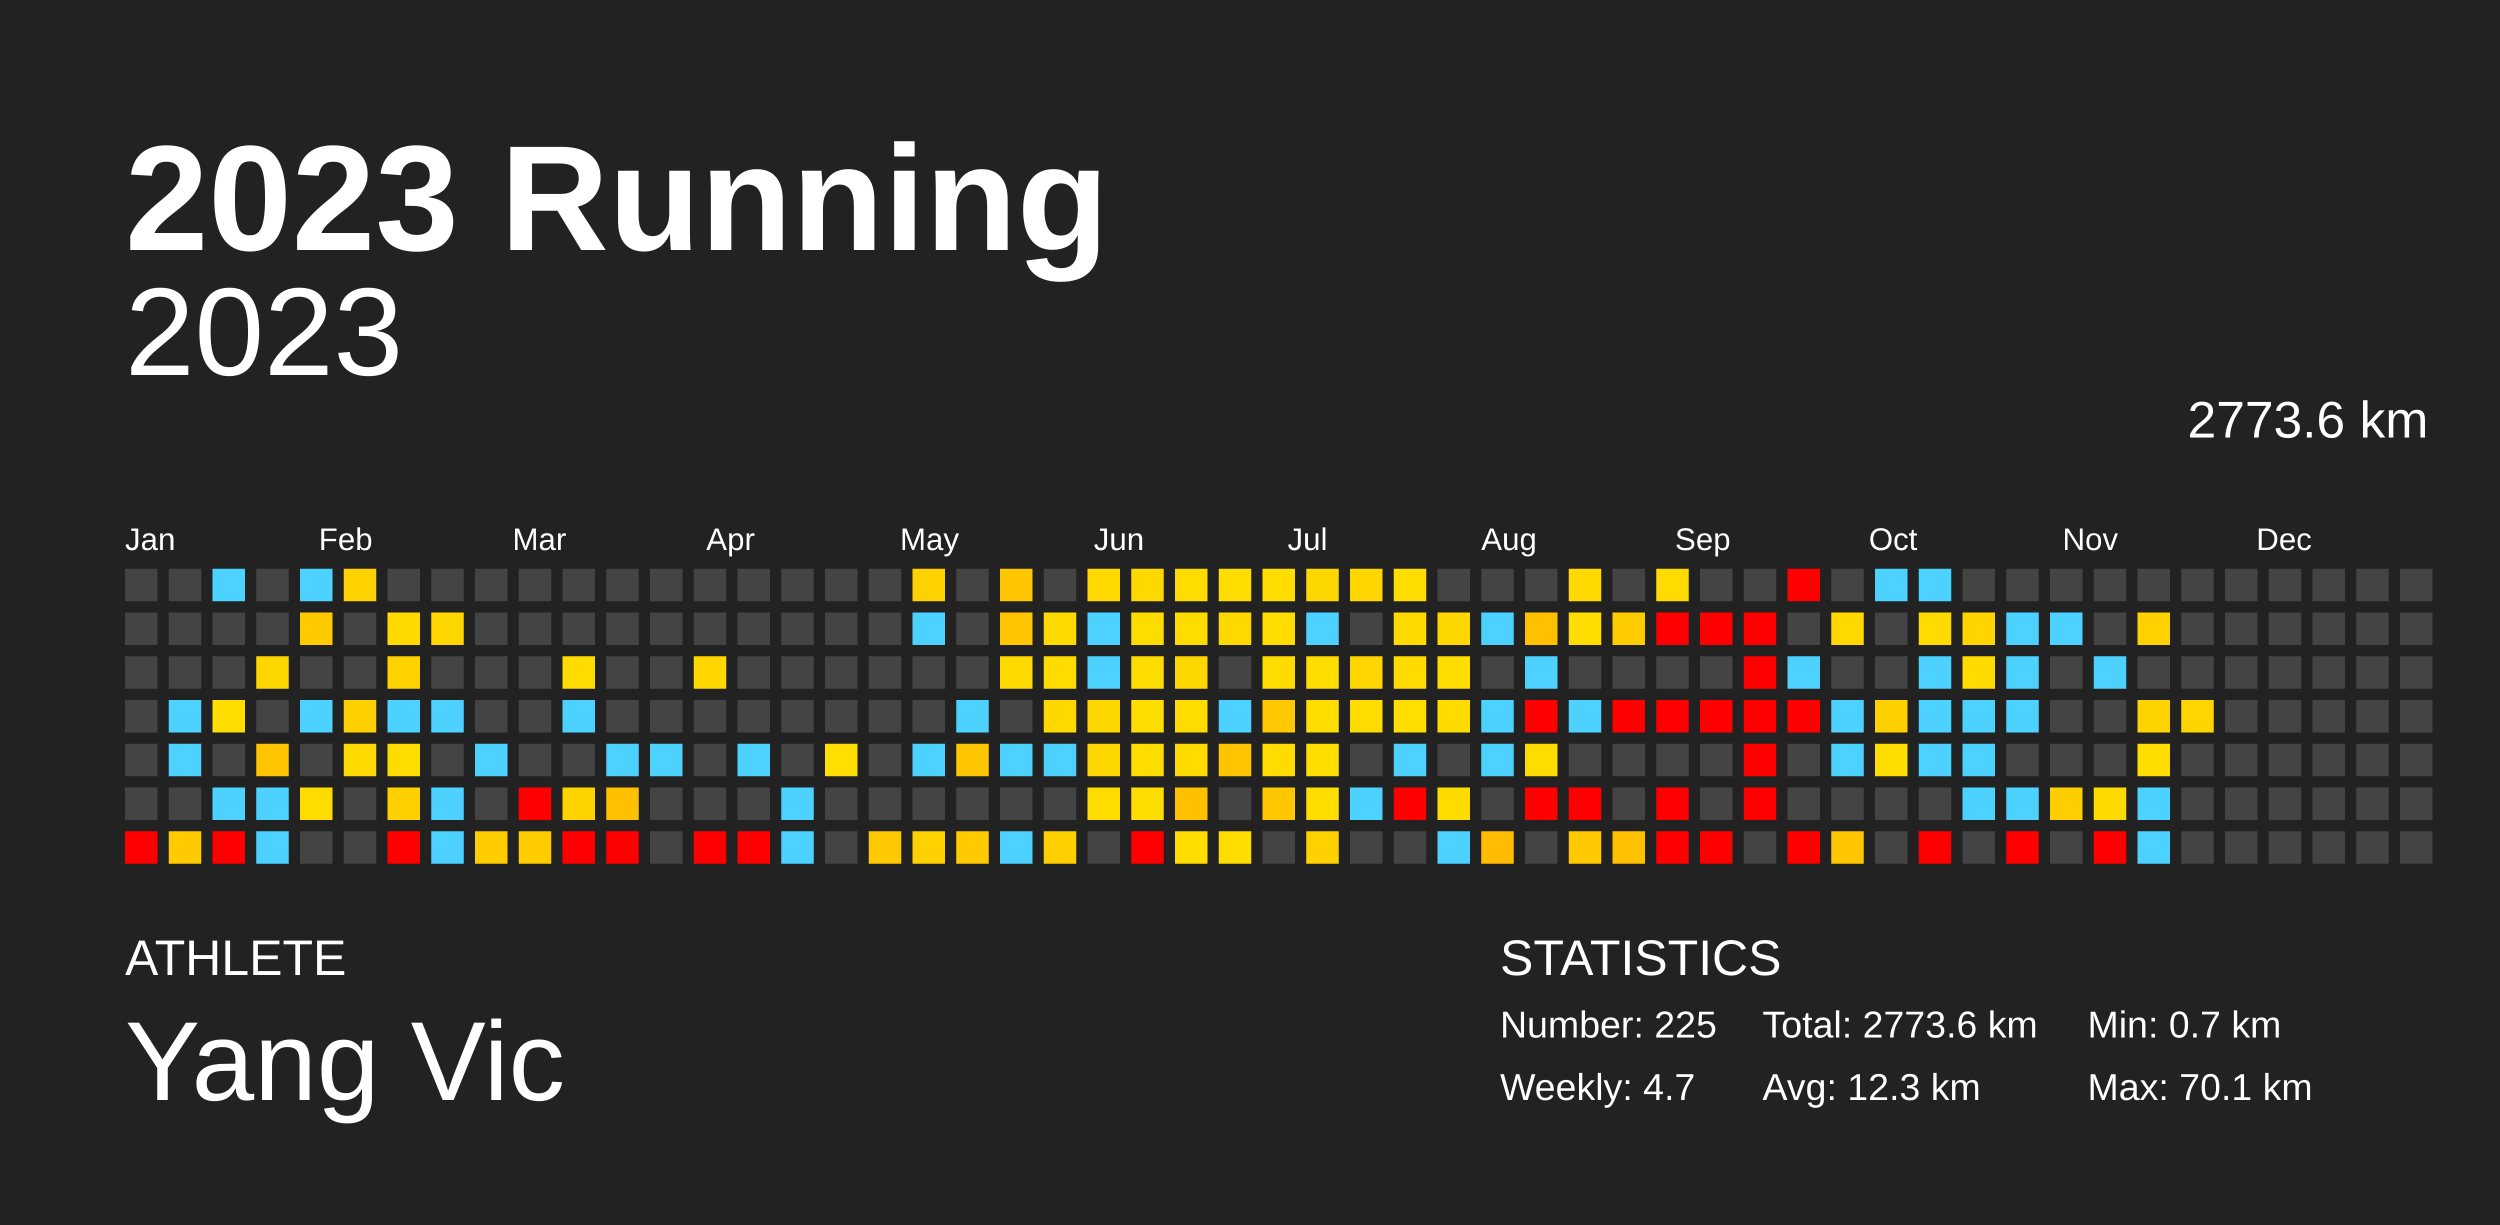
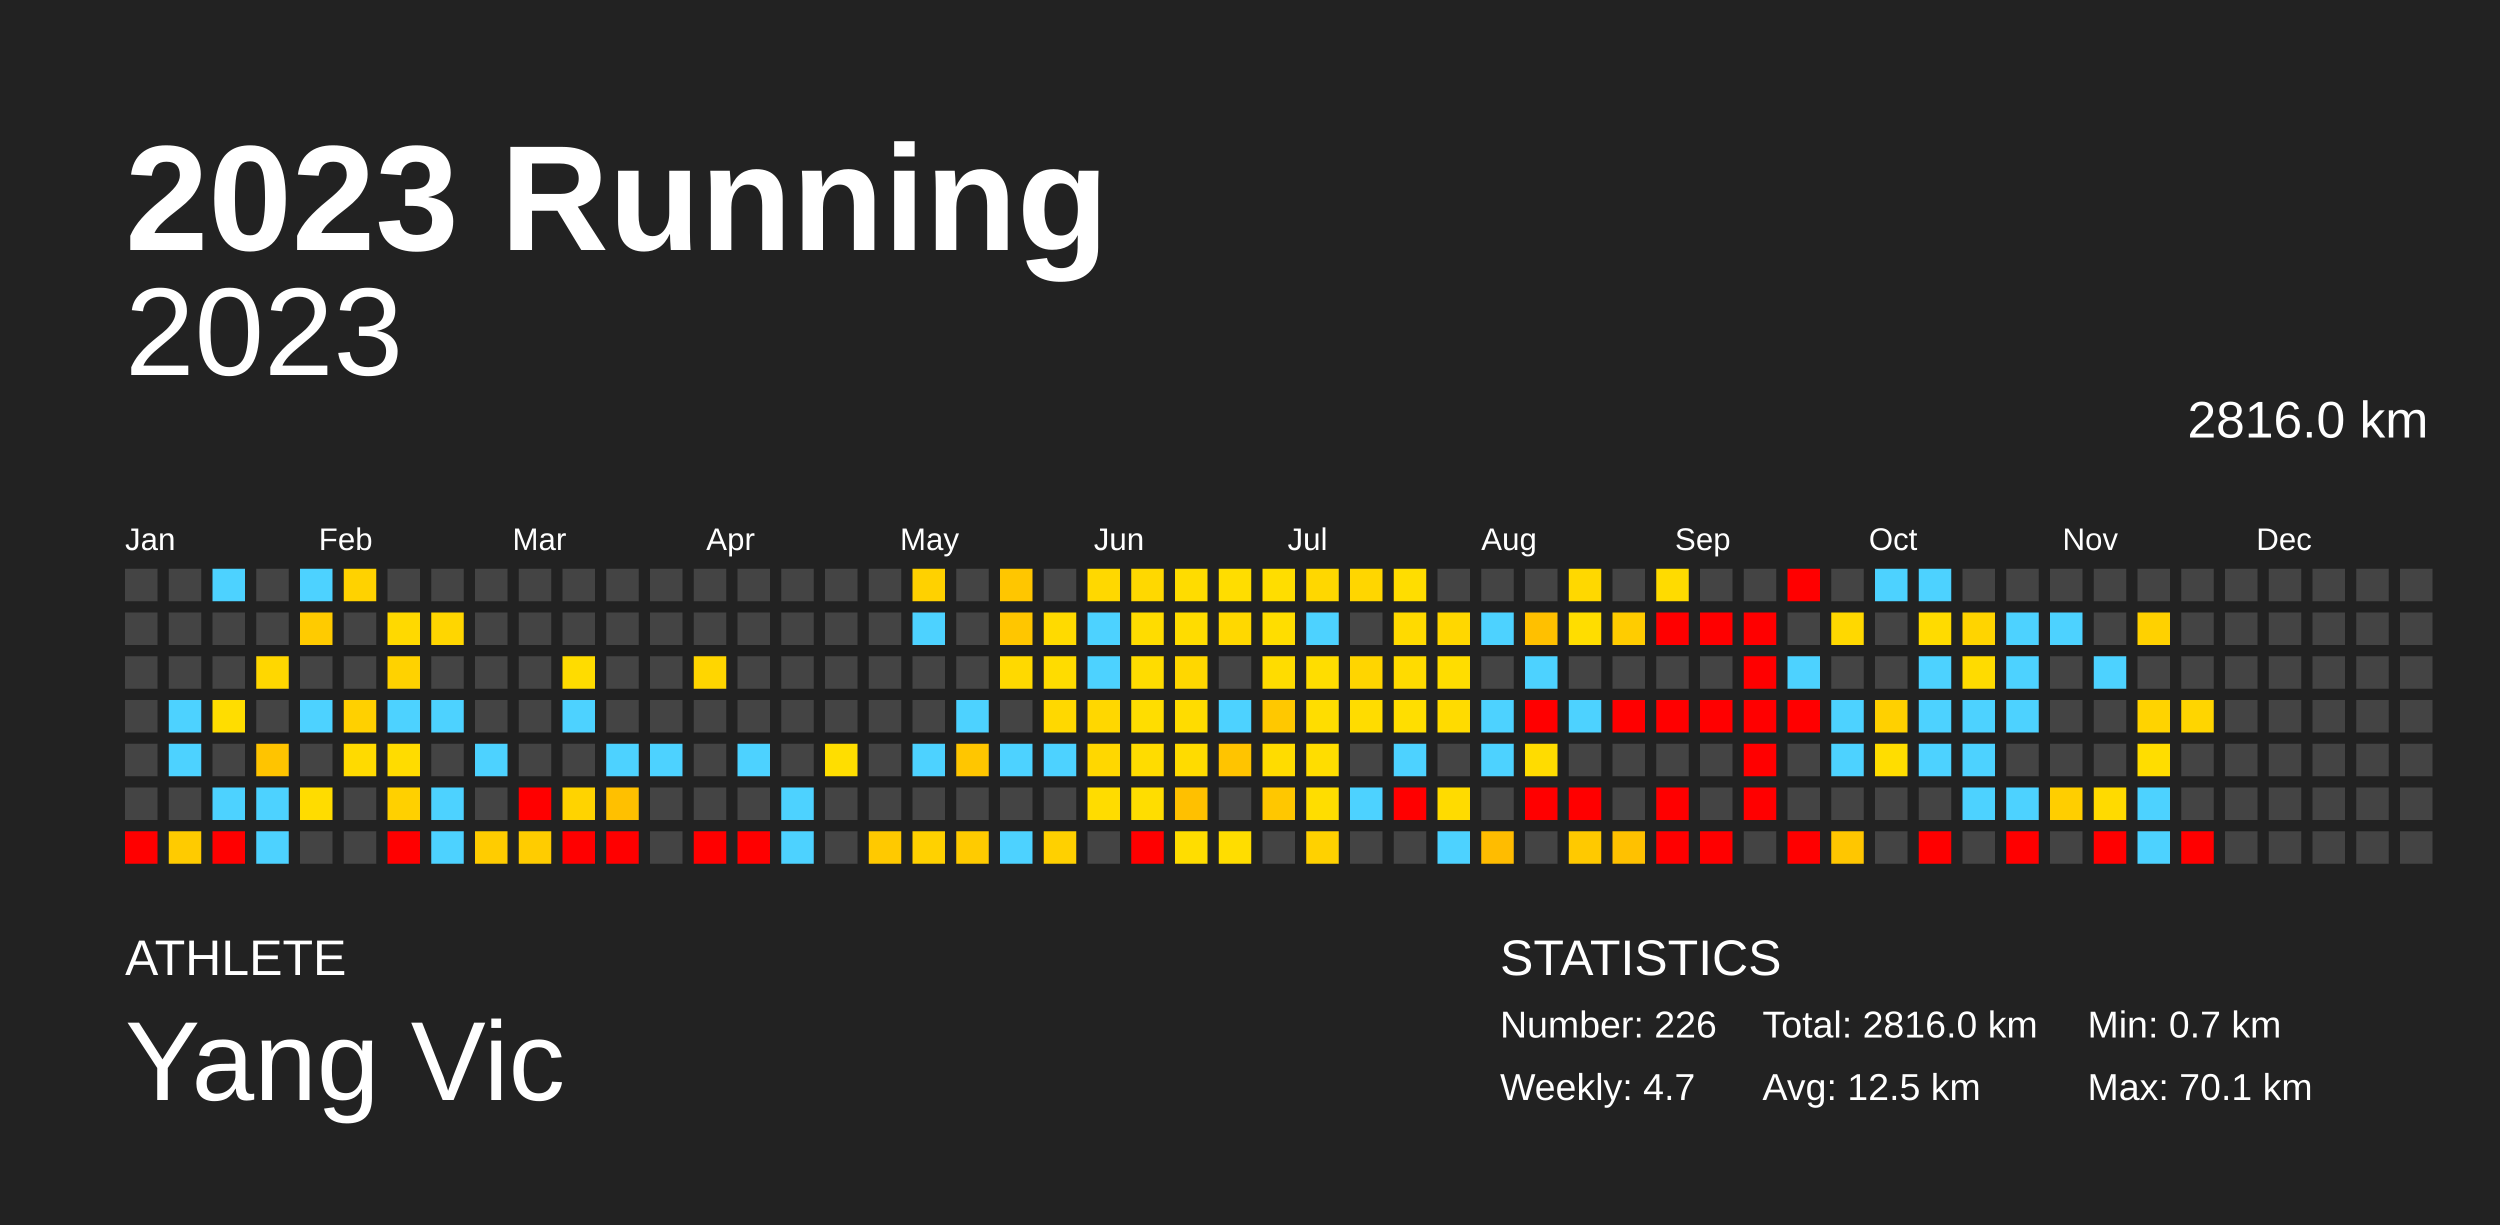
<svg xmlns="http://www.w3.org/2000/svg" baseProfile="full" height="98mm" version="1.1" viewBox="0,0,200,98" width="200mm">
  <defs />
  <rect fill="#222222" height="98" width="200" x="0" y="0" />
  <text fill="#FFFFFF" style="font-size:12px; font-family:Arial; font-weight:bold;" x="10" y="20">2023 Running</text>
  <text fill="#FFFFFF" style="font-size:4px; font-family:Arial" x="10" y="78">ATHLETE</text>
  <text fill="#FFFFFF" style="font-size:9px; font-family:Arial" x="10" y="88">Yang Vic</text>
  <text fill="#FFFFFF" style="font-size:4px; font-family:Arial" x="120" y="78">STATISTICS</text>
-   <text fill="#FFFFFF" style="font-size:3px; font-family:Arial" x="120" y="83">Number: 225</text>
+   <text fill="#FFFFFF" style="font-size:3px; font-family:Arial" x="120" y="83">Number: 226</text>
  <text fill="#FFFFFF" style="font-size:3px; font-family:Arial" x="120" y="88">Weekly: 4.7</text>
-   <text fill="#FFFFFF" style="font-size:3px; font-family:Arial" x="141" y="83">Total: 2773.6 km</text>
-   <text fill="#FFFFFF" style="font-size:3px; font-family:Arial" x="141" y="88">Avg: 12.3 km</text>
+   <text fill="#FFFFFF" style="font-size:3px; font-family:Arial" x="141" y="83">Total: 2816.0 km</text>
+   <text fill="#FFFFFF" style="font-size:3px; font-family:Arial" x="141" y="88">Avg: 12.5 km</text>
  <text fill="#FFFFFF" style="font-size:3px; font-family:Arial" x="167" y="83">Min: 0.7 km</text>
  <text fill="#FFFFFF" style="font-size:3px; font-family:Arial" x="167" y="88">Max: 70.1 km</text>
  <text alignment-baseline="hanging" fill="#FFFFFF" style="font-size:10.0px; font-family:Arial;" x="10" y="30">2023</text>
-   <text alignment-baseline="hanging" fill="#FFFFFF" style="font-size:4.125px; font-family:Arial;" x="175" y="35">2773.6 km</text>
+   <text alignment-baseline="hanging" fill="#FFFFFF" style="font-size:4.125px; font-family:Arial;" x="175" y="35">2816.0 km</text>
  <text fill="#FFFFFF" style="font-size:2.5px; font-family:Arial" x="10.0" y="44">Jan</text>
  <text fill="#FFFFFF" style="font-size:2.5px; font-family:Arial" x="25.5" y="44">Feb</text>
  <text fill="#FFFFFF" style="font-size:2.5px; font-family:Arial" x="41.0" y="44">Mar</text>
  <text fill="#FFFFFF" style="font-size:2.5px; font-family:Arial" x="56.5" y="44">Apr</text>
  <text fill="#FFFFFF" style="font-size:2.5px; font-family:Arial" x="72.0" y="44">May</text>
  <text fill="#FFFFFF" style="font-size:2.5px; font-family:Arial" x="87.5" y="44">Jun</text>
  <text fill="#FFFFFF" style="font-size:2.5px; font-family:Arial" x="103.0" y="44">Jul</text>
  <text fill="#FFFFFF" style="font-size:2.5px; font-family:Arial" x="118.5" y="44">Aug</text>
  <text fill="#FFFFFF" style="font-size:2.5px; font-family:Arial" x="134.0" y="44">Sep</text>
  <text fill="#FFFFFF" style="font-size:2.5px; font-family:Arial" x="149.5" y="44">Oct</text>
  <text fill="#FFFFFF" style="font-size:2.5px; font-family:Arial" x="165.0" y="44">Nov</text>
  <text fill="#FFFFFF" style="font-size:2.5px; font-family:Arial" x="180.5" y="44">Dec</text>
  <rect fill="#444444" height="2.6" width="2.6" x="10.0" y="45.5" />
  <rect fill="#444444" height="2.6" width="2.6" x="10.0" y="49.0" />
  <rect fill="#444444" height="2.6" width="2.6" x="10.0" y="52.5" />
  <rect fill="#444444" height="2.6" width="2.6" x="10.0" y="56.0" />
  <rect fill="#444444" height="2.6" width="2.6" x="10.0" y="59.5" />
  <rect fill="#444444" height="2.6" width="2.6" x="10.0" y="63.0" />
  <rect fill="red" height="2.6" width="2.6" x="10.0" y="66.5" />
  <rect fill="#444444" height="2.6" width="2.6" x="13.5" y="45.5" />
  <rect fill="#444444" height="2.6" width="2.6" x="13.5" y="49.0" />
  <rect fill="#444444" height="2.6" width="2.6" x="13.5" y="52.5" />
  <rect fill="#4dd2ff" height="2.6" width="2.6" x="13.5" y="56.0" />
  <rect fill="#4dd2ff" height="2.6" width="2.6" x="13.5" y="59.5" />
  <rect fill="#444444" height="2.6" width="2.6" x="13.5" y="63.0" />
  <rect fill="#ffcb00" height="2.6" width="2.6" x="13.5" y="66.5" />
  <rect fill="#4dd2ff" height="2.6" width="2.6" x="17.0" y="45.5" />
  <rect fill="#444444" height="2.6" width="2.6" x="17.0" y="49.0" />
  <rect fill="#444444" height="2.6" width="2.6" x="17.0" y="52.5" />
  <rect fill="#ffdd00" height="2.6" width="2.6" x="17.0" y="56.0" />
  <rect fill="#444444" height="2.6" width="2.6" x="17.0" y="59.5" />
  <rect fill="#4dd2ff" height="2.6" width="2.6" x="17.0" y="63.0" />
  <rect fill="red" height="2.6" width="2.6" x="17.0" y="66.5" />
  <rect fill="#444444" height="2.6" width="2.6" x="20.5" y="45.5" />
  <rect fill="#444444" height="2.6" width="2.6" x="20.5" y="49.0" />
  <rect fill="#ffd700" height="2.6" width="2.6" x="20.5" y="52.5" />
  <rect fill="#444444" height="2.6" width="2.6" x="20.5" y="56.0" />
  <rect fill="#ffc400" height="2.6" width="2.6" x="20.5" y="59.5" />
  <rect fill="#4dd2ff" height="2.6" width="2.6" x="20.5" y="63.0" />
  <rect fill="#4dd2ff" height="2.6" width="2.6" x="20.5" y="66.5" />
  <rect fill="#4dd2ff" height="2.6" width="2.6" x="24.0" y="45.5" />
  <rect fill="#ffcb00" height="2.6" width="2.6" x="24.0" y="49.0" />
  <rect fill="#444444" height="2.6" width="2.6" x="24.0" y="52.5" />
  <rect fill="#4dd2ff" height="2.6" width="2.6" x="24.0" y="56.0" />
  <rect fill="#444444" height="2.6" width="2.6" x="24.0" y="59.5" />
  <rect fill="#ffdc00" height="2.6" width="2.6" x="24.0" y="63.0" />
  <rect fill="#444444" height="2.6" width="2.6" x="24.0" y="66.5" />
  <rect fill="#ffd200" height="2.6" width="2.6" x="27.5" y="45.5" />
  <rect fill="#444444" height="2.6" width="2.6" x="27.5" y="49.0" />
  <rect fill="#444444" height="2.6" width="2.6" x="27.5" y="52.5" />
  <rect fill="#ffd000" height="2.6" width="2.6" x="27.5" y="56.0" />
  <rect fill="#ffda00" height="2.6" width="2.6" x="27.5" y="59.5" />
  <rect fill="#444444" height="2.6" width="2.6" x="27.5" y="63.0" />
  <rect fill="#444444" height="2.6" width="2.6" x="27.5" y="66.5" />
  <rect fill="#444444" height="2.6" width="2.6" x="31.0" y="45.5" />
  <rect fill="#ffd900" height="2.6" width="2.6" x="31.0" y="49.0" />
  <rect fill="#ffd200" height="2.6" width="2.6" x="31.0" y="52.5" />
  <rect fill="#4dd2ff" height="2.6" width="2.6" x="31.0" y="56.0" />
  <rect fill="#ffdc00" height="2.6" width="2.6" x="31.0" y="59.5" />
  <rect fill="#ffd000" height="2.6" width="2.6" x="31.0" y="63.0" />
  <rect fill="red" height="2.6" width="2.6" x="31.0" y="66.5" />
  <rect fill="#444444" height="2.6" width="2.6" x="34.5" y="45.5" />
  <rect fill="#ffd600" height="2.6" width="2.6" x="34.5" y="49.0" />
  <rect fill="#444444" height="2.6" width="2.6" x="34.5" y="52.5" />
  <rect fill="#4dd2ff" height="2.6" width="2.6" x="34.5" y="56.0" />
  <rect fill="#444444" height="2.6" width="2.6" x="34.5" y="59.5" />
  <rect fill="#4dd2ff" height="2.6" width="2.6" x="34.5" y="63.0" />
  <rect fill="#4dd2ff" height="2.6" width="2.6" x="34.5" y="66.5" />
  <rect fill="#444444" height="2.6" width="2.6" x="38.0" y="45.5" />
  <rect fill="#444444" height="2.6" width="2.6" x="38.0" y="49.0" />
  <rect fill="#444444" height="2.6" width="2.6" x="38.0" y="52.5" />
  <rect fill="#444444" height="2.6" width="2.6" x="38.0" y="56.0" />
  <rect fill="#4dd2ff" height="2.6" width="2.6" x="38.0" y="59.5" />
  <rect fill="#444444" height="2.6" width="2.6" x="38.0" y="63.0" />
  <rect fill="#ffcc00" height="2.6" width="2.6" x="38.0" y="66.5" />
  <rect fill="#444444" height="2.6" width="2.6" x="41.5" y="45.5" />
  <rect fill="#444444" height="2.6" width="2.6" x="41.5" y="49.0" />
  <rect fill="#444444" height="2.6" width="2.6" x="41.5" y="52.5" />
  <rect fill="#444444" height="2.6" width="2.6" x="41.5" y="56.0" />
  <rect fill="#444444" height="2.6" width="2.6" x="41.5" y="59.5" />
  <rect fill="red" height="2.6" width="2.6" x="41.5" y="63.0" />
  <rect fill="#ffcc00" height="2.6" width="2.6" x="41.5" y="66.5" />
  <rect fill="#444444" height="2.6" width="2.6" x="45.0" y="45.5" />
  <rect fill="#444444" height="2.6" width="2.6" x="45.0" y="49.0" />
  <rect fill="#ffdc00" height="2.6" width="2.6" x="45.0" y="52.5" />
  <rect fill="#4dd2ff" height="2.6" width="2.6" x="45.0" y="56.0" />
  <rect fill="#444444" height="2.6" width="2.6" x="45.0" y="59.5" />
  <rect fill="#ffd300" height="2.6" width="2.6" x="45.0" y="63.0" />
  <rect fill="red" height="2.6" width="2.6" x="45.0" y="66.5" />
  <rect fill="#444444" height="2.6" width="2.6" x="48.5" y="45.5" />
  <rect fill="#444444" height="2.6" width="2.6" x="48.5" y="49.0" />
  <rect fill="#444444" height="2.6" width="2.6" x="48.5" y="52.5" />
  <rect fill="#444444" height="2.6" width="2.6" x="48.5" y="56.0" />
  <rect fill="#4dd2ff" height="2.6" width="2.6" x="48.5" y="59.5" />
  <rect fill="#ffc000" height="2.6" width="2.6" x="48.5" y="63.0" />
  <rect fill="red" height="2.6" width="2.6" x="48.5" y="66.5" />
  <rect fill="#444444" height="2.6" width="2.6" x="52.0" y="45.5" />
  <rect fill="#444444" height="2.6" width="2.6" x="52.0" y="49.0" />
  <rect fill="#444444" height="2.6" width="2.6" x="52.0" y="52.5" />
  <rect fill="#444444" height="2.6" width="2.6" x="52.0" y="56.0" />
  <rect fill="#4dd2ff" height="2.6" width="2.6" x="52.0" y="59.5" />
  <rect fill="#444444" height="2.6" width="2.6" x="52.0" y="63.0" />
  <rect fill="#444444" height="2.6" width="2.6" x="52.0" y="66.5" />
  <rect fill="#444444" height="2.6" width="2.6" x="55.5" y="45.5" />
  <rect fill="#444444" height="2.6" width="2.6" x="55.5" y="49.0" />
  <rect fill="#ffd600" height="2.6" width="2.6" x="55.5" y="52.5" />
  <rect fill="#444444" height="2.6" width="2.6" x="55.5" y="56.0" />
  <rect fill="#444444" height="2.6" width="2.6" x="55.5" y="59.5" />
  <rect fill="#444444" height="2.6" width="2.6" x="55.5" y="63.0" />
  <rect fill="red" height="2.6" width="2.6" x="55.5" y="66.5" />
  <rect fill="#444444" height="2.6" width="2.6" x="59.0" y="45.5" />
  <rect fill="#444444" height="2.6" width="2.6" x="59.0" y="49.0" />
  <rect fill="#444444" height="2.6" width="2.6" x="59.0" y="52.5" />
  <rect fill="#444444" height="2.6" width="2.6" x="59.0" y="56.0" />
  <rect fill="#4dd2ff" height="2.6" width="2.6" x="59.0" y="59.5" />
  <rect fill="#444444" height="2.6" width="2.6" x="59.0" y="63.0" />
  <rect fill="red" height="2.6" width="2.6" x="59.0" y="66.5" />
  <rect fill="#444444" height="2.6" width="2.6" x="62.5" y="45.5" />
  <rect fill="#444444" height="2.6" width="2.6" x="62.5" y="49.0" />
  <rect fill="#444444" height="2.6" width="2.6" x="62.5" y="52.5" />
  <rect fill="#444444" height="2.6" width="2.6" x="62.5" y="56.0" />
  <rect fill="#444444" height="2.6" width="2.6" x="62.5" y="59.5" />
  <rect fill="#4dd2ff" height="2.6" width="2.6" x="62.5" y="63.0" />
  <rect fill="#4dd2ff" height="2.6" width="2.6" x="62.5" y="66.5" />
  <rect fill="#444444" height="2.6" width="2.6" x="66.0" y="45.5" />
  <rect fill="#444444" height="2.6" width="2.6" x="66.0" y="49.0" />
  <rect fill="#444444" height="2.6" width="2.6" x="66.0" y="52.5" />
  <rect fill="#444444" height="2.6" width="2.6" x="66.0" y="56.0" />
  <rect fill="#ffde00" height="2.6" width="2.6" x="66.0" y="59.5" />
  <rect fill="#444444" height="2.6" width="2.6" x="66.0" y="63.0" />
  <rect fill="#444444" height="2.6" width="2.6" x="66.0" y="66.5" />
  <rect fill="#444444" height="2.6" width="2.6" x="69.5" y="45.5" />
  <rect fill="#444444" height="2.6" width="2.6" x="69.5" y="49.0" />
  <rect fill="#444444" height="2.6" width="2.6" x="69.5" y="52.5" />
  <rect fill="#444444" height="2.6" width="2.6" x="69.5" y="56.0" />
  <rect fill="#444444" height="2.6" width="2.6" x="69.5" y="59.5" />
  <rect fill="#444444" height="2.6" width="2.6" x="69.5" y="63.0" />
  <rect fill="#ffc900" height="2.6" width="2.6" x="69.5" y="66.5" />
  <rect fill="#ffd100" height="2.6" width="2.6" x="73.0" y="45.5" />
  <rect fill="#4dd2ff" height="2.6" width="2.6" x="73.0" y="49.0" />
  <rect fill="#444444" height="2.6" width="2.6" x="73.0" y="52.5" />
  <rect fill="#444444" height="2.6" width="2.6" x="73.0" y="56.0" />
  <rect fill="#4dd2ff" height="2.6" width="2.6" x="73.0" y="59.5" />
  <rect fill="#444444" height="2.6" width="2.6" x="73.0" y="63.0" />
  <rect fill="#ffd100" height="2.6" width="2.6" x="73.0" y="66.5" />
  <rect fill="#444444" height="2.6" width="2.6" x="76.5" y="45.5" />
  <rect fill="#444444" height="2.6" width="2.6" x="76.5" y="49.0" />
  <rect fill="#444444" height="2.6" width="2.6" x="76.5" y="52.5" />
  <rect fill="#4dd2ff" height="2.6" width="2.6" x="76.5" y="56.0" />
  <rect fill="#ffc600" height="2.6" width="2.6" x="76.5" y="59.5" />
  <rect fill="#444444" height="2.6" width="2.6" x="76.5" y="63.0" />
  <rect fill="#ffcb00" height="2.6" width="2.6" x="76.5" y="66.5" />
  <rect fill="#ffc600" height="2.6" width="2.6" x="80.0" y="45.5" />
  <rect fill="#ffc600" height="2.6" width="2.6" x="80.0" y="49.0" />
  <rect fill="#ffd900" height="2.6" width="2.6" x="80.0" y="52.5" />
  <rect fill="#444444" height="2.6" width="2.6" x="80.0" y="56.0" />
  <rect fill="#4dd2ff" height="2.6" width="2.6" x="80.0" y="59.5" />
  <rect fill="#444444" height="2.6" width="2.6" x="80.0" y="63.0" />
  <rect fill="#4dd2ff" height="2.6" width="2.6" x="80.0" y="66.5" />
  <rect fill="#444444" height="2.6" width="2.6" x="83.5" y="45.5" />
  <rect fill="#ffda00" height="2.6" width="2.6" x="83.5" y="49.0" />
  <rect fill="#ffdc00" height="2.6" width="2.6" x="83.5" y="52.5" />
  <rect fill="#ffd800" height="2.6" width="2.6" x="83.5" y="56.0" />
  <rect fill="#4dd2ff" height="2.6" width="2.6" x="83.5" y="59.5" />
  <rect fill="#444444" height="2.6" width="2.6" x="83.5" y="63.0" />
  <rect fill="#ffd000" height="2.6" width="2.6" x="83.5" y="66.5" />
  <rect fill="#ffd800" height="2.6" width="2.6" x="87.0" y="45.5" />
  <rect fill="#4dd2ff" height="2.6" width="2.6" x="87.0" y="49.0" />
  <rect fill="#4dd2ff" height="2.6" width="2.6" x="87.0" y="52.5" />
  <rect fill="#ffd700" height="2.6" width="2.6" x="87.0" y="56.0" />
  <rect fill="#ffd700" height="2.6" width="2.6" x="87.0" y="59.5" />
  <rect fill="#ffdc00" height="2.6" width="2.6" x="87.0" y="63.0" />
  <rect fill="#444444" height="2.6" width="2.6" x="87.0" y="66.5" />
  <rect fill="#ffd800" height="2.6" width="2.6" x="90.5" y="45.5" />
  <rect fill="#ffdc00" height="2.6" width="2.6" x="90.5" y="49.0" />
  <rect fill="#ffdc00" height="2.6" width="2.6" x="90.5" y="52.5" />
  <rect fill="#ffdd00" height="2.6" width="2.6" x="90.5" y="56.0" />
  <rect fill="#ffdc00" height="2.6" width="2.6" x="90.5" y="59.5" />
  <rect fill="#ffdd00" height="2.6" width="2.6" x="90.5" y="63.0" />
  <rect fill="red" height="2.6" width="2.6" x="90.5" y="66.5" />
  <rect fill="#ffdc00" height="2.6" width="2.6" x="94.0" y="45.5" />
  <rect fill="#ffdc00" height="2.6" width="2.6" x="94.0" y="49.0" />
  <rect fill="#ffd700" height="2.6" width="2.6" x="94.0" y="52.5" />
  <rect fill="#ffdc00" height="2.6" width="2.6" x="94.0" y="56.0" />
  <rect fill="#ffdb00" height="2.6" width="2.6" x="94.0" y="59.5" />
  <rect fill="#ffc000" height="2.6" width="2.6" x="94.0" y="63.0" />
  <rect fill="#ffdd00" height="2.6" width="2.6" x="94.0" y="66.5" />
  <rect fill="#ffdd00" height="2.6" width="2.6" x="97.5" y="45.5" />
  <rect fill="#ffd800" height="2.6" width="2.6" x="97.5" y="49.0" />
  <rect fill="#444444" height="2.6" width="2.6" x="97.5" y="52.5" />
  <rect fill="#4dd2ff" height="2.6" width="2.6" x="97.5" y="56.0" />
  <rect fill="#ffc400" height="2.6" width="2.6" x="97.5" y="59.5" />
  <rect fill="#444444" height="2.6" width="2.6" x="97.5" y="63.0" />
  <rect fill="#ffdd00" height="2.6" width="2.6" x="97.5" y="66.5" />
  <rect fill="#ffdd00" height="2.6" width="2.6" x="101.0" y="45.5" />
  <rect fill="#ffdd00" height="2.6" width="2.6" x="101.0" y="49.0" />
  <rect fill="#ffdc00" height="2.6" width="2.6" x="101.0" y="52.5" />
  <rect fill="#ffc800" height="2.6" width="2.6" x="101.0" y="56.0" />
  <rect fill="#ffdc00" height="2.6" width="2.6" x="101.0" y="59.5" />
  <rect fill="#ffc700" height="2.6" width="2.6" x="101.0" y="63.0" />
  <rect fill="#444444" height="2.6" width="2.6" x="101.0" y="66.5" />
  <rect fill="#ffd700" height="2.6" width="2.6" x="104.5" y="45.5" />
  <rect fill="#4dd2ff" height="2.6" width="2.6" x="104.5" y="49.0" />
  <rect fill="#ffdd00" height="2.6" width="2.6" x="104.5" y="52.5" />
  <rect fill="#ffdd00" height="2.6" width="2.6" x="104.5" y="56.0" />
  <rect fill="#ffdd00" height="2.6" width="2.6" x="104.5" y="59.5" />
  <rect fill="#ffdd00" height="2.6" width="2.6" x="104.5" y="63.0" />
  <rect fill="#ffd100" height="2.6" width="2.6" x="104.5" y="66.5" />
  <rect fill="#ffd600" height="2.6" width="2.6" x="108.0" y="45.5" />
  <rect fill="#444444" height="2.6" width="2.6" x="108.0" y="49.0" />
  <rect fill="#ffd500" height="2.6" width="2.6" x="108.0" y="52.5" />
  <rect fill="#ffdc00" height="2.6" width="2.6" x="108.0" y="56.0" />
  <rect fill="#444444" height="2.6" width="2.6" x="108.0" y="59.5" />
  <rect fill="#4dd2ff" height="2.6" width="2.6" x="108.0" y="63.0" />
  <rect fill="#444444" height="2.6" width="2.6" x="108.0" y="66.5" />
  <rect fill="#ffdd00" height="2.6" width="2.6" x="111.5" y="45.5" />
  <rect fill="#ffda00" height="2.6" width="2.6" x="111.5" y="49.0" />
  <rect fill="#ffdb00" height="2.6" width="2.6" x="111.5" y="52.5" />
  <rect fill="#ffde00" height="2.6" width="2.6" x="111.5" y="56.0" />
  <rect fill="#4dd2ff" height="2.6" width="2.6" x="111.5" y="59.5" />
  <rect fill="red" height="2.6" width="2.6" x="111.5" y="63.0" />
  <rect fill="#444444" height="2.6" width="2.6" x="111.5" y="66.5" />
  <rect fill="#444444" height="2.6" width="2.6" x="115.0" y="45.5" />
  <rect fill="#ffd700" height="2.6" width="2.6" x="115.0" y="49.0" />
  <rect fill="#ffdd00" height="2.6" width="2.6" x="115.0" y="52.5" />
  <rect fill="#ffdb00" height="2.6" width="2.6" x="115.0" y="56.0" />
  <rect fill="#444444" height="2.6" width="2.6" x="115.0" y="59.5" />
  <rect fill="#ffdb00" height="2.6" width="2.6" x="115.0" y="63.0" />
  <rect fill="#4dd2ff" height="2.6" width="2.6" x="115.0" y="66.5" />
  <rect fill="#444444" height="2.6" width="2.6" x="118.5" y="45.5" />
  <rect fill="#4dd2ff" height="2.6" width="2.6" x="118.5" y="49.0" />
  <rect fill="#444444" height="2.6" width="2.6" x="118.5" y="52.5" />
  <rect fill="#4dd2ff" height="2.6" width="2.6" x="118.5" y="56.0" />
  <rect fill="#4dd2ff" height="2.6" width="2.6" x="118.5" y="59.5" />
  <rect fill="#444444" height="2.6" width="2.6" x="118.5" y="63.0" />
  <rect fill="#ffbc00" height="2.6" width="2.6" x="118.5" y="66.5" />
  <rect fill="#444444" height="2.6" width="2.6" x="122.0" y="45.5" />
  <rect fill="#ffc000" height="2.6" width="2.6" x="122.0" y="49.0" />
  <rect fill="#4dd2ff" height="2.6" width="2.6" x="122.0" y="52.5" />
  <rect fill="red" height="2.6" width="2.6" x="122.0" y="56.0" />
  <rect fill="#ffdc00" height="2.6" width="2.6" x="122.0" y="59.5" />
  <rect fill="red" height="2.6" width="2.6" x="122.0" y="63.0" />
  <rect fill="#444444" height="2.6" width="2.6" x="122.0" y="66.5" />
  <rect fill="#ffd800" height="2.6" width="2.6" x="125.5" y="45.5" />
  <rect fill="#ffdd00" height="2.6" width="2.6" x="125.5" y="49.0" />
  <rect fill="#444444" height="2.6" width="2.6" x="125.5" y="52.5" />
  <rect fill="#4dd2ff" height="2.6" width="2.6" x="125.5" y="56.0" />
  <rect fill="#444444" height="2.6" width="2.6" x="125.5" y="59.5" />
  <rect fill="red" height="2.6" width="2.6" x="125.5" y="63.0" />
  <rect fill="#ffc900" height="2.6" width="2.6" x="125.5" y="66.5" />
  <rect fill="#444444" height="2.6" width="2.6" x="129.0" y="45.5" />
  <rect fill="#ffcc00" height="2.6" width="2.6" x="129.0" y="49.0" />
  <rect fill="#444444" height="2.6" width="2.6" x="129.0" y="52.5" />
  <rect fill="red" height="2.6" width="2.6" x="129.0" y="56.0" />
  <rect fill="#444444" height="2.6" width="2.6" x="129.0" y="59.5" />
  <rect fill="#444444" height="2.6" width="2.6" x="129.0" y="63.0" />
  <rect fill="#ffc100" height="2.6" width="2.6" x="129.0" y="66.5" />
  <rect fill="#ffdb00" height="2.6" width="2.6" x="132.5" y="45.5" />
  <rect fill="red" height="2.6" width="2.6" x="132.5" y="49.0" />
  <rect fill="#444444" height="2.6" width="2.6" x="132.5" y="52.5" />
  <rect fill="red" height="2.6" width="2.6" x="132.5" y="56.0" />
  <rect fill="#444444" height="2.6" width="2.6" x="132.5" y="59.5" />
  <rect fill="red" height="2.6" width="2.6" x="132.5" y="63.0" />
  <rect fill="red" height="2.6" width="2.6" x="132.5" y="66.5" />
  <rect fill="#444444" height="2.6" width="2.6" x="136.0" y="45.5" />
  <rect fill="red" height="2.6" width="2.6" x="136.0" y="49.0" />
  <rect fill="#444444" height="2.6" width="2.6" x="136.0" y="52.5" />
  <rect fill="red" height="2.6" width="2.6" x="136.0" y="56.0" />
  <rect fill="#444444" height="2.6" width="2.6" x="136.0" y="59.5" />
  <rect fill="#444444" height="2.6" width="2.6" x="136.0" y="63.0" />
  <rect fill="red" height="2.6" width="2.6" x="136.0" y="66.5" />
  <rect fill="#444444" height="2.6" width="2.6" x="139.5" y="45.5" />
  <rect fill="red" height="2.6" width="2.6" x="139.5" y="49.0" />
  <rect fill="red" height="2.6" width="2.6" x="139.5" y="52.5" />
  <rect fill="red" height="2.6" width="2.6" x="139.5" y="56.0" />
  <rect fill="red" height="2.6" width="2.6" x="139.5" y="59.5" />
  <rect fill="red" height="2.6" width="2.6" x="139.5" y="63.0" />
  <rect fill="#444444" height="2.6" width="2.6" x="139.5" y="66.5" />
  <rect fill="red" height="2.6" width="2.6" x="143.0" y="45.5" />
  <rect fill="#444444" height="2.6" width="2.6" x="143.0" y="49.0" />
  <rect fill="#4dd2ff" height="2.6" width="2.6" x="143.0" y="52.5" />
  <rect fill="red" height="2.6" width="2.6" x="143.0" y="56.0" />
  <rect fill="#444444" height="2.6" width="2.6" x="143.0" y="59.5" />
  <rect fill="#444444" height="2.6" width="2.6" x="143.0" y="63.0" />
  <rect fill="red" height="2.6" width="2.6" x="143.0" y="66.5" />
  <rect fill="#444444" height="2.6" width="2.6" x="146.5" y="45.5" />
  <rect fill="#ffd800" height="2.6" width="2.6" x="146.5" y="49.0" />
  <rect fill="#444444" height="2.6" width="2.6" x="146.5" y="52.5" />
  <rect fill="#4dd2ff" height="2.6" width="2.6" x="146.5" y="56.0" />
  <rect fill="#4dd2ff" height="2.6" width="2.6" x="146.5" y="59.5" />
  <rect fill="#444444" height="2.6" width="2.6" x="146.5" y="63.0" />
  <rect fill="#ffc600" height="2.6" width="2.6" x="146.5" y="66.5" />
  <rect fill="#4dd2ff" height="2.6" width="2.6" x="150.0" y="45.5" />
  <rect fill="#444444" height="2.6" width="2.6" x="150.0" y="49.0" />
  <rect fill="#444444" height="2.6" width="2.6" x="150.0" y="52.5" />
  <rect fill="#ffd000" height="2.6" width="2.6" x="150.0" y="56.0" />
  <rect fill="#ffdd00" height="2.6" width="2.6" x="150.0" y="59.5" />
  <rect fill="#444444" height="2.6" width="2.6" x="150.0" y="63.0" />
  <rect fill="#444444" height="2.6" width="2.6" x="150.0" y="66.5" />
  <rect fill="#4dd2ff" height="2.6" width="2.6" x="153.5" y="45.5" />
  <rect fill="#ffdb00" height="2.6" width="2.6" x="153.5" y="49.0" />
  <rect fill="#4dd2ff" height="2.6" width="2.6" x="153.5" y="52.5" />
  <rect fill="#4dd2ff" height="2.6" width="2.6" x="153.5" y="56.0" />
  <rect fill="#4dd2ff" height="2.6" width="2.6" x="153.5" y="59.5" />
  <rect fill="#444444" height="2.6" width="2.6" x="153.5" y="63.0" />
  <rect fill="red" height="2.6" width="2.6" x="153.5" y="66.5" />
  <rect fill="#444444" height="2.6" width="2.6" x="157.0" y="45.5" />
  <rect fill="#ffd400" height="2.6" width="2.6" x="157.0" y="49.0" />
  <rect fill="#ffdb00" height="2.6" width="2.6" x="157.0" y="52.5" />
  <rect fill="#4dd2ff" height="2.6" width="2.6" x="157.0" y="56.0" />
  <rect fill="#4dd2ff" height="2.6" width="2.6" x="157.0" y="59.5" />
  <rect fill="#4dd2ff" height="2.6" width="2.6" x="157.0" y="63.0" />
  <rect fill="#444444" height="2.6" width="2.6" x="157.0" y="66.5" />
  <rect fill="#444444" height="2.6" width="2.6" x="160.5" y="45.5" />
  <rect fill="#4dd2ff" height="2.6" width="2.6" x="160.5" y="49.0" />
  <rect fill="#4dd2ff" height="2.6" width="2.6" x="160.5" y="52.5" />
  <rect fill="#4dd2ff" height="2.6" width="2.6" x="160.5" y="56.0" />
  <rect fill="#444444" height="2.6" width="2.6" x="160.5" y="59.5" />
  <rect fill="#4dd2ff" height="2.6" width="2.6" x="160.5" y="63.0" />
  <rect fill="red" height="2.6" width="2.6" x="160.5" y="66.5" />
  <rect fill="#444444" height="2.6" width="2.6" x="164.0" y="45.5" />
  <rect fill="#4dd2ff" height="2.6" width="2.6" x="164.0" y="49.0" />
  <rect fill="#444444" height="2.6" width="2.6" x="164.0" y="52.5" />
  <rect fill="#444444" height="2.6" width="2.6" x="164.0" y="56.0" />
  <rect fill="#444444" height="2.6" width="2.6" x="164.0" y="59.5" />
  <rect fill="#ffce00" height="2.6" width="2.6" x="164.0" y="63.0" />
  <rect fill="#444444" height="2.6" width="2.6" x="164.0" y="66.5" />
  <rect fill="#444444" height="2.6" width="2.6" x="167.5" y="45.5" />
  <rect fill="#444444" height="2.6" width="2.6" x="167.5" y="49.0" />
  <rect fill="#4dd2ff" height="2.6" width="2.6" x="167.5" y="52.5" />
  <rect fill="#444444" height="2.6" width="2.6" x="167.5" y="56.0" />
  <rect fill="#444444" height="2.6" width="2.6" x="167.5" y="59.5" />
  <rect fill="#ffda00" height="2.6" width="2.6" x="167.5" y="63.0" />
  <rect fill="red" height="2.6" width="2.6" x="167.5" y="66.5" />
  <rect fill="#444444" height="2.6" width="2.6" x="171.0" y="45.5" />
  <rect fill="#ffd100" height="2.6" width="2.6" x="171.0" y="49.0" />
  <rect fill="#444444" height="2.6" width="2.6" x="171.0" y="52.5" />
  <rect fill="#ffd300" height="2.6" width="2.6" x="171.0" y="56.0" />
  <rect fill="#ffdd00" height="2.6" width="2.6" x="171.0" y="59.5" />
  <rect fill="#4dd2ff" height="2.6" width="2.6" x="171.0" y="63.0" />
  <rect fill="#4dd2ff" height="2.6" width="2.6" x="171.0" y="66.5" />
  <rect fill="#444444" height="2.6" width="2.6" x="174.5" y="45.5" />
  <rect fill="#444444" height="2.6" width="2.6" x="174.5" y="49.0" />
  <rect fill="#444444" height="2.6" width="2.6" x="174.5" y="52.5" />
  <rect fill="#ffd500" height="2.6" width="2.6" x="174.5" y="56.0" />
  <rect fill="#444444" height="2.6" width="2.6" x="174.5" y="59.5" />
  <rect fill="#444444" height="2.6" width="2.6" x="174.5" y="63.0" />
-   <rect fill="#444444" height="2.6" width="2.6" x="174.5" y="66.5" />
+   <rect fill="red" height="2.6" width="2.6" x="174.5" y="66.5" />
  <rect fill="#444444" height="2.6" width="2.6" x="178.0" y="45.5" />
  <rect fill="#444444" height="2.6" width="2.6" x="178.0" y="49.0" />
  <rect fill="#444444" height="2.6" width="2.6" x="178.0" y="52.5" />
  <rect fill="#444444" height="2.6" width="2.6" x="178.0" y="56.0" />
  <rect fill="#444444" height="2.6" width="2.6" x="178.0" y="59.5" />
  <rect fill="#444444" height="2.6" width="2.6" x="178.0" y="63.0" />
  <rect fill="#444444" height="2.6" width="2.6" x="178.0" y="66.5" />
  <rect fill="#444444" height="2.6" width="2.6" x="181.5" y="45.5" />
  <rect fill="#444444" height="2.6" width="2.6" x="181.5" y="49.0" />
  <rect fill="#444444" height="2.6" width="2.6" x="181.5" y="52.5" />
  <rect fill="#444444" height="2.6" width="2.6" x="181.5" y="56.0" />
  <rect fill="#444444" height="2.6" width="2.6" x="181.5" y="59.5" />
  <rect fill="#444444" height="2.6" width="2.6" x="181.5" y="63.0" />
  <rect fill="#444444" height="2.6" width="2.6" x="181.5" y="66.5" />
  <rect fill="#444444" height="2.6" width="2.6" x="185.0" y="45.5" />
  <rect fill="#444444" height="2.6" width="2.6" x="185.0" y="49.0" />
  <rect fill="#444444" height="2.6" width="2.6" x="185.0" y="52.5" />
  <rect fill="#444444" height="2.6" width="2.6" x="185.0" y="56.0" />
  <rect fill="#444444" height="2.6" width="2.6" x="185.0" y="59.5" />
  <rect fill="#444444" height="2.6" width="2.6" x="185.0" y="63.0" />
  <rect fill="#444444" height="2.6" width="2.6" x="185.0" y="66.5" />
  <rect fill="#444444" height="2.6" width="2.6" x="188.5" y="45.5" />
  <rect fill="#444444" height="2.6" width="2.6" x="188.5" y="49.0" />
  <rect fill="#444444" height="2.6" width="2.6" x="188.5" y="52.5" />
  <rect fill="#444444" height="2.6" width="2.6" x="188.5" y="56.0" />
  <rect fill="#444444" height="2.6" width="2.6" x="188.5" y="59.5" />
  <rect fill="#444444" height="2.6" width="2.6" x="188.5" y="63.0" />
  <rect fill="#444444" height="2.6" width="2.6" x="188.5" y="66.5" />
  <rect fill="#444444" height="2.6" width="2.6" x="192.0" y="45.5" />
  <rect fill="#444444" height="2.6" width="2.6" x="192.0" y="49.0" />
  <rect fill="#444444" height="2.6" width="2.6" x="192.0" y="52.5" />
  <rect fill="#444444" height="2.6" width="2.6" x="192.0" y="56.0" />
  <rect fill="#444444" height="2.6" width="2.6" x="192.0" y="59.5" />
  <rect fill="#444444" height="2.6" width="2.6" x="192.0" y="63.0" />
  <rect fill="#444444" height="2.6" width="2.6" x="192.0" y="66.5" />
</svg>
